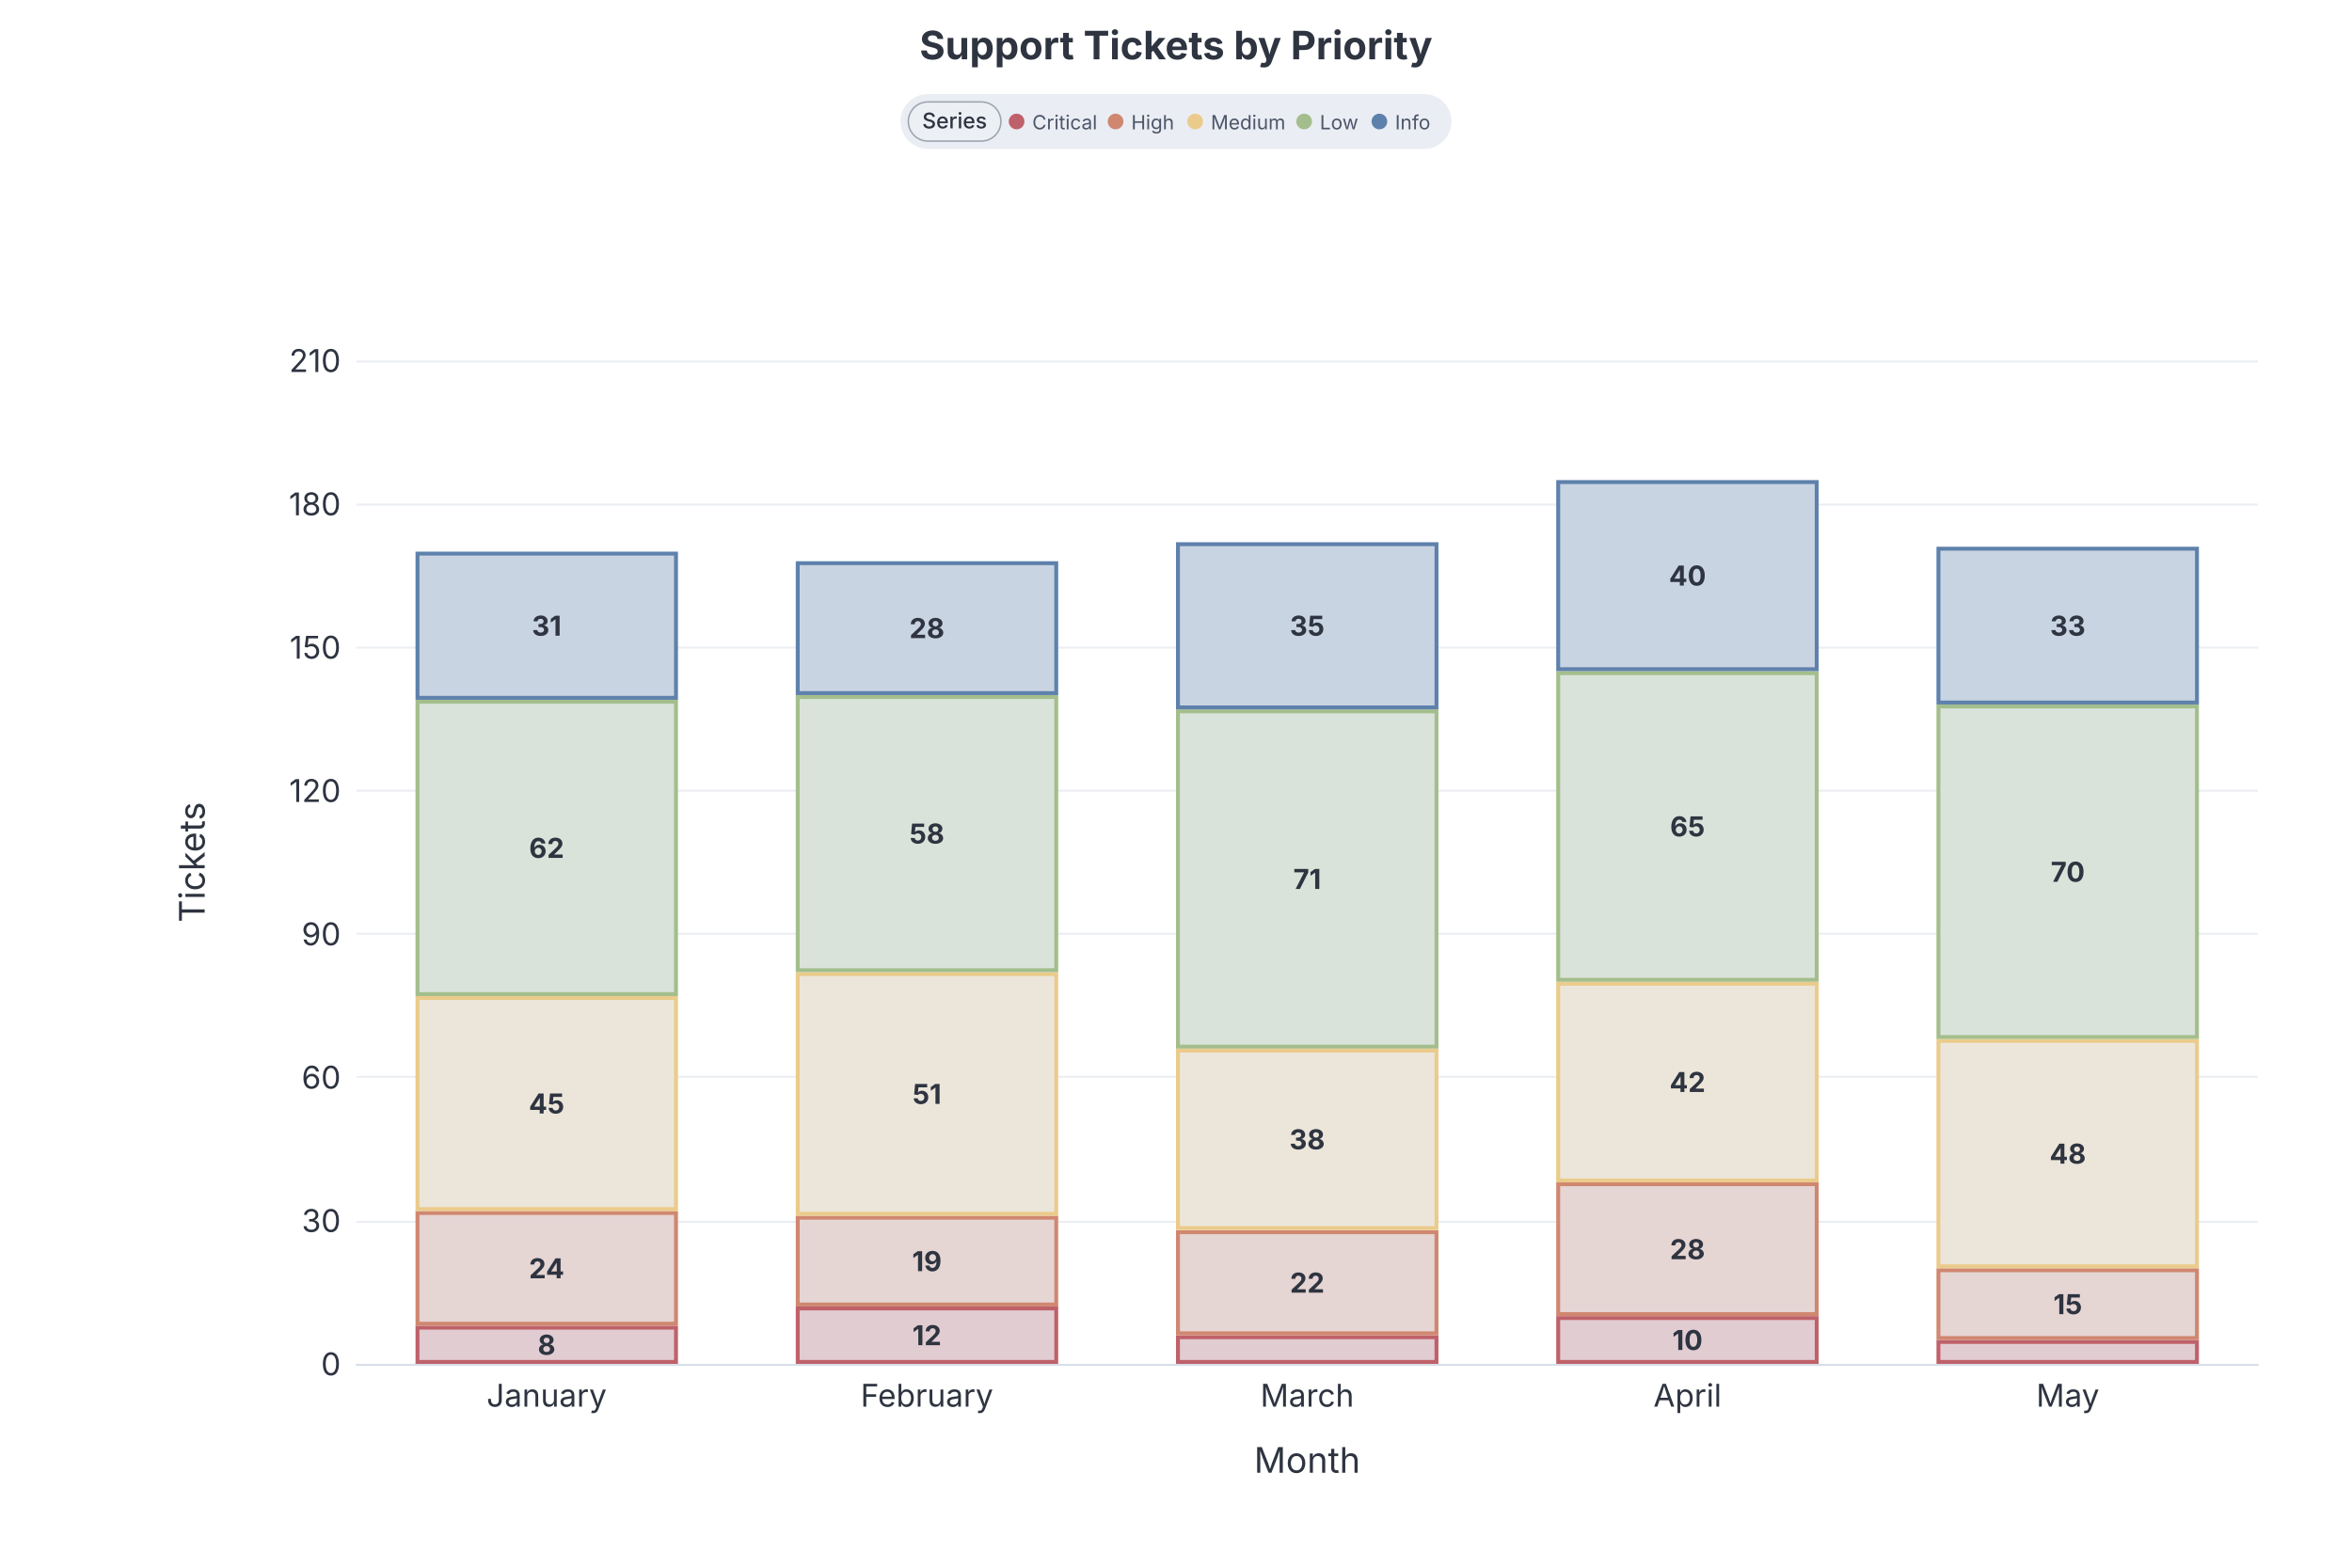
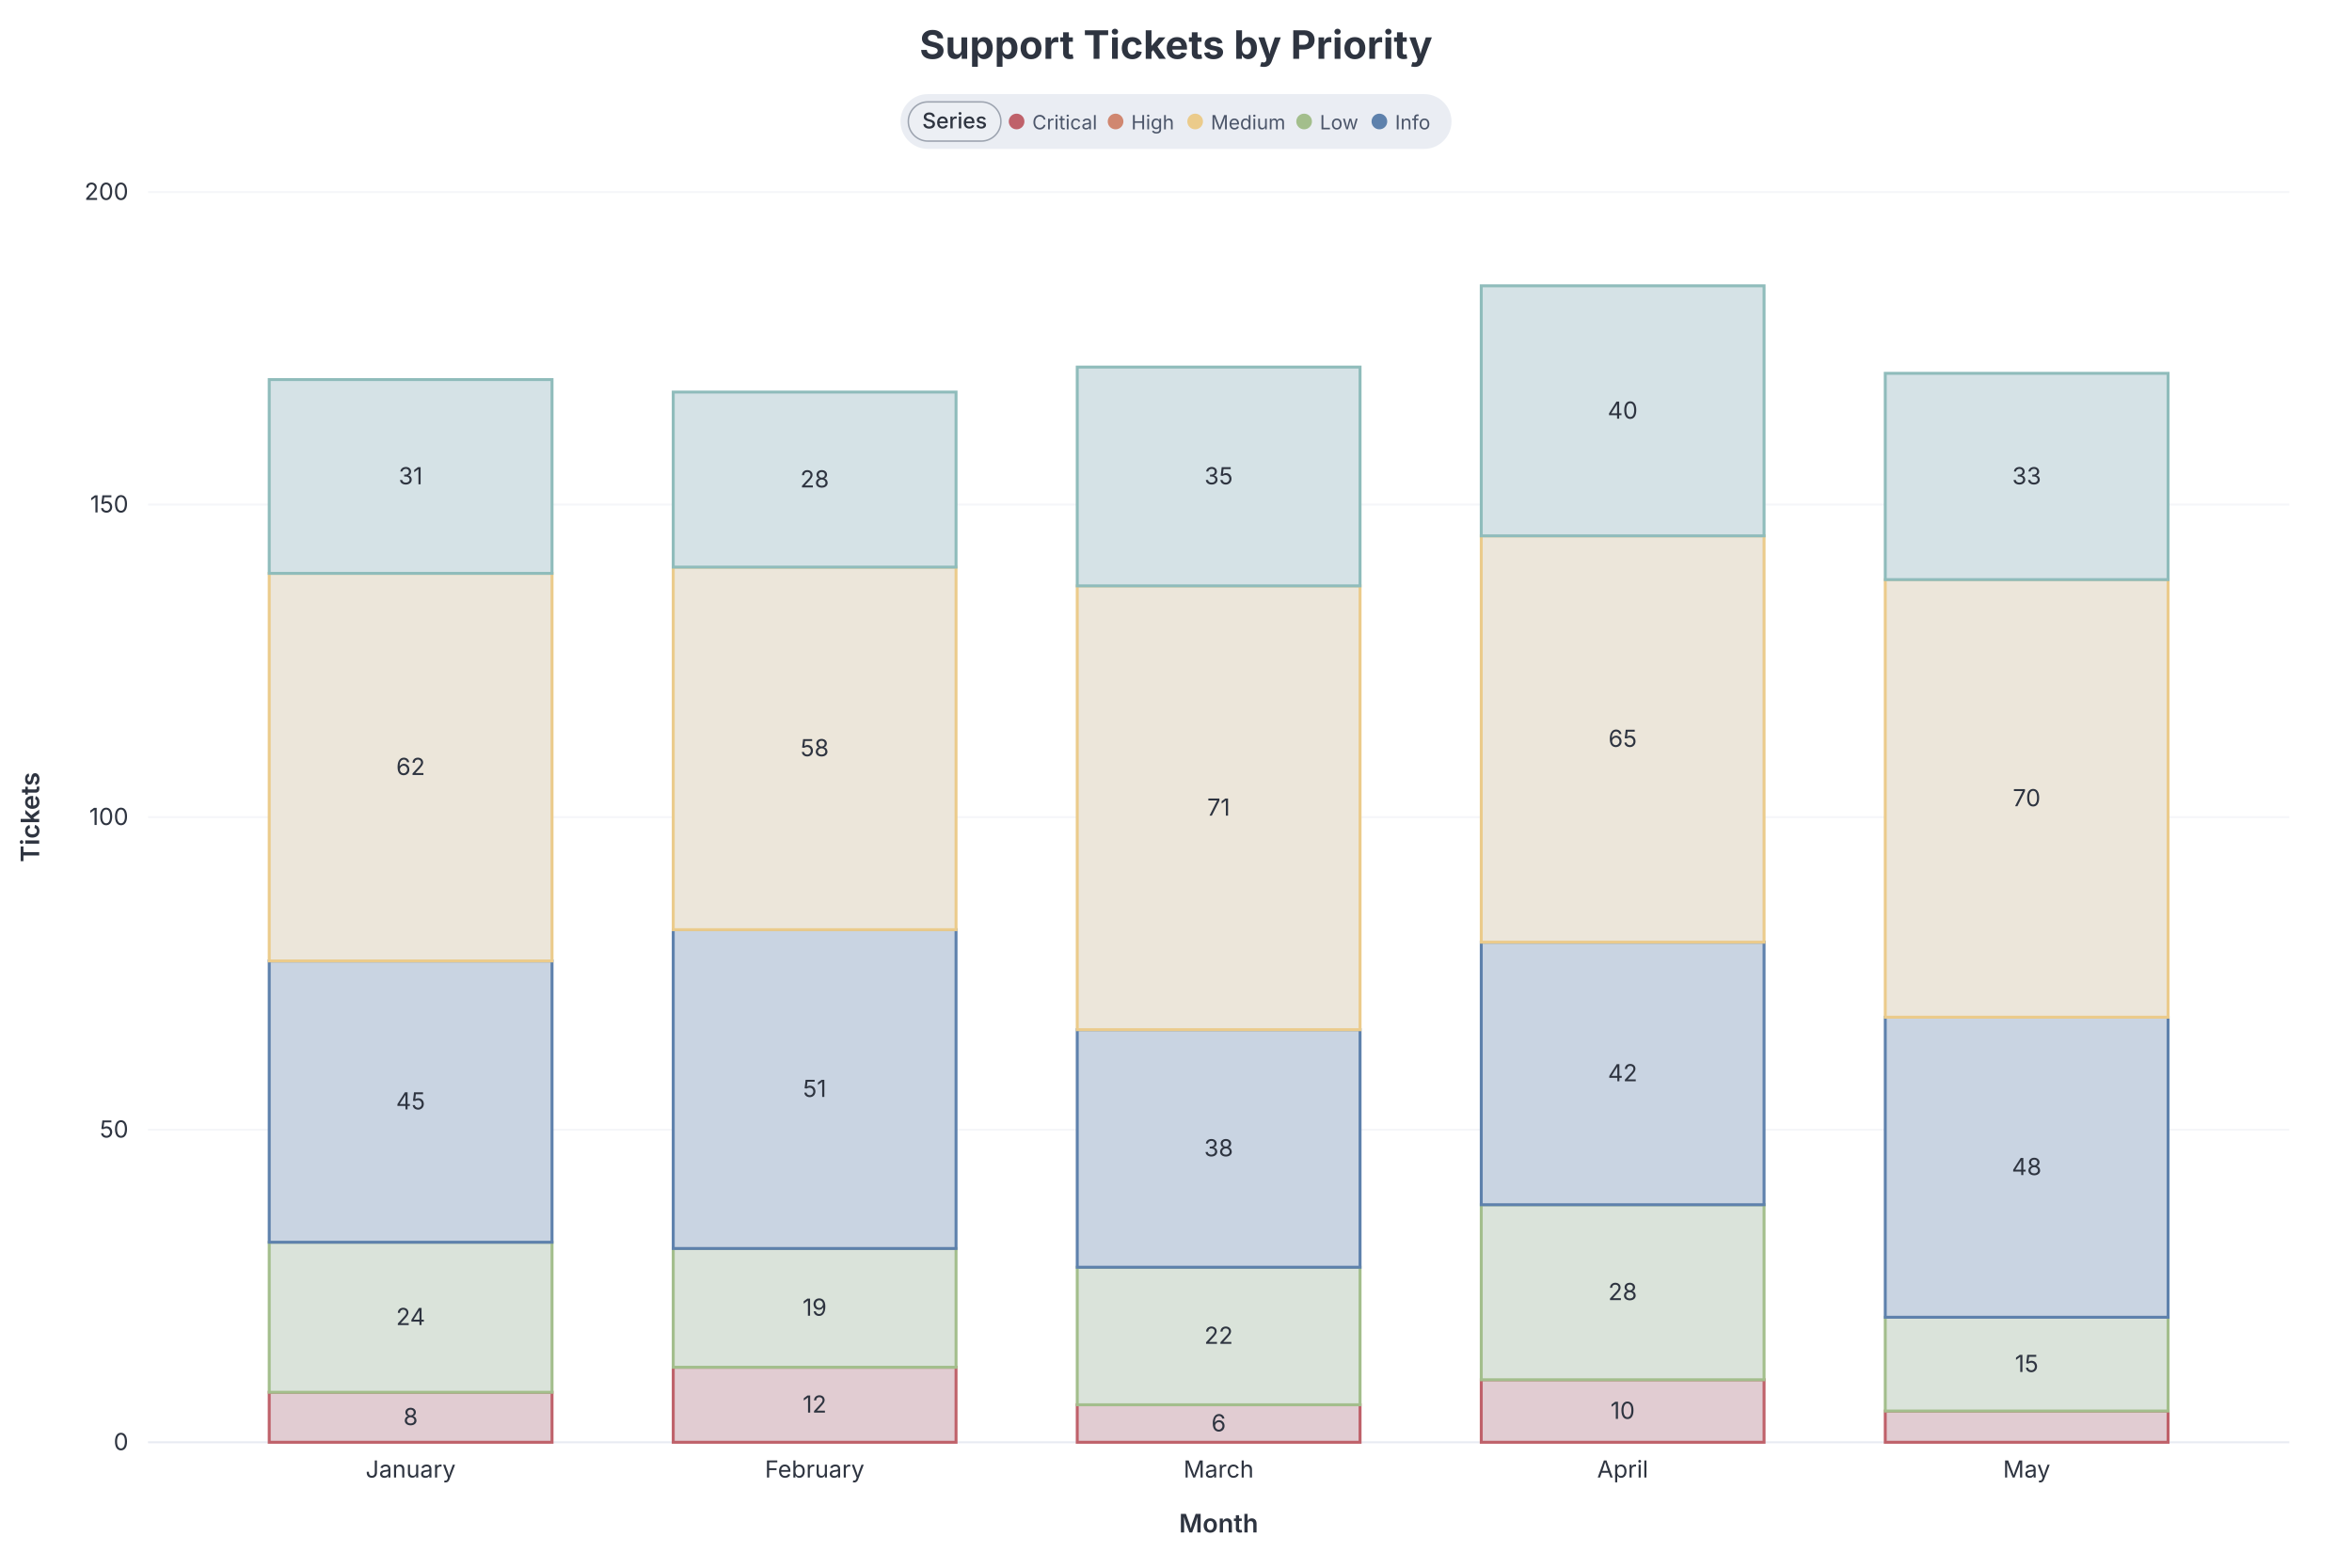
- <svg xmlns="http://www.w3.org/2000/svg" style="background: #eceff4; font-family: Inter, system-ui, Avenir, Helvetica, Arial, sans-serif" width="1200" height="800" version="1.1" baseProfile="full" viewBox="0 0 1200 800">
+ <svg xmlns="http://www.w3.org/2000/svg" width="1200" height="800" viewBox="0 0 1200 800" style="background: rgb(236, 239, 244); font-family: Inter, system-ui, Avenir, Helvetica, Arial, sans-serif;">
+   <text class="chart-title" x="600" y="30" text-anchor="middle" fill="#2e3440" font-size="20" font-weight="700" style="cursor: default;" data-line-number="1">Support Tickets by Priority</text>
  <g transform="translate(0,48)">
    <g class="chart-legend" data-legend-active="series">
      <g transform="translate(459.43,0)" data-legend-group="series" style="cursor:pointer">
        <rect width="281.14" height="28" rx="14" fill="#eaedf3" />
        <rect x="4" y="4" width="47.24" height="20" rx="10" fill="#eceff4" />
        <rect x="4" y="4" width="47.24" height="20" rx="10" fill="none" stroke="#9ca3af" stroke-width="0.75" />
        <text x="27.62" y="17.5" font-size="11" font-weight="500" fill="#2e3440" text-anchor="middle" font-family="Inter, system-ui, Avenir, Helvetica, Arial, sans-serif">Series</text>
        <g data-legend-entry="critical" data-series-name="Critical" style="cursor:pointer">
          <circle cx="59.24" cy="14" r="4" fill="#bf616a" />
          <text x="67.24" y="18" font-size="10" fill="#4c566a" font-family="Inter, system-ui, Avenir, Helvetica, Arial, sans-serif">Critical</text>
        </g>
        <g data-legend-entry="high" data-series-name="High" style="cursor:pointer">
          <circle cx="109.74" cy="14" r="4" fill="#d08770" />
          <text x="117.74" y="18" font-size="10" fill="#4c566a" font-family="Inter, system-ui, Avenir, Helvetica, Arial, sans-serif">High</text>
        </g>
        <g data-legend-entry="medium" data-series-name="Medium" style="cursor:pointer">
          <circle cx="150.34" cy="14" r="4" fill="#ebcb8b" />
          <text x="158.34" y="18" font-size="10" fill="#4c566a" font-family="Inter, system-ui, Avenir, Helvetica, Arial, sans-serif">Medium</text>
        </g>
        <g data-legend-entry="low" data-series-name="Low" style="cursor:pointer">
          <circle cx="205.94" cy="14" r="4" fill="#a3be8c" />
          <text x="213.94" y="18" font-size="10" fill="#4c566a" font-family="Inter, system-ui, Avenir, Helvetica, Arial, sans-serif">Low</text>
        </g>
        <g data-legend-entry="info" data-series-name="Info" style="cursor:pointer">
          <circle cx="244.34" cy="14" r="4" fill="#5e81ac" />
          <text x="252.34" y="18" font-size="10" fill="#4c566a" font-family="Inter, system-ui, Avenir, Helvetica, Arial, sans-serif">Info</text>
        </g>
      </g>
    </g>
  </g>
-   <rect width="1200" height="800" x="0" y="0" fill="none" />
-   <path d="M181.9 696.5L1152 696.5" fill="none" pointer-events="visible" stroke="#d8dee9" stroke-opacity="0.55" class="zr0-cls-0" />
-   <path d="M181.9 623.5L1152 623.5" fill="none" pointer-events="visible" stroke="#d8dee9" stroke-opacity="0.55" class="zr0-cls-0" />
-   <path d="M181.9 549.5L1152 549.5" fill="none" pointer-events="visible" stroke="#d8dee9" stroke-opacity="0.55" class="zr0-cls-0" />
-   <path d="M181.9 476.5L1152 476.5" fill="none" pointer-events="visible" stroke="#d8dee9" stroke-opacity="0.55" class="zr0-cls-0" />
-   <path d="M181.9 403.5L1152 403.5" fill="none" pointer-events="visible" stroke="#d8dee9" stroke-opacity="0.55" class="zr0-cls-0" />
-   <path d="M181.9 330.5L1152 330.5" fill="none" pointer-events="visible" stroke="#d8dee9" stroke-opacity="0.55" class="zr0-cls-0" />
-   <path d="M181.9 257.5L1152 257.5" fill="none" pointer-events="visible" stroke="#d8dee9" stroke-opacity="0.55" class="zr0-cls-0" />
-   <path d="M181.9 184.5L1152 184.5" fill="none" pointer-events="visible" stroke="#d8dee9" stroke-opacity="0.55" class="zr0-cls-0" />
-   <text dominant-baseline="central" text-anchor="middle" style="font-size:18px;font-family:Inter, system-ui, Avenir, Helvetica, Arial, sans-serif;" y="-9" transform="matrix(0,-1,1,0,106.88,440)" fill="#2e3440">Tickets</text>
-   <text dominant-baseline="central" text-anchor="middle" style="font-size:18px;font-family:Inter, system-ui, Avenir, Helvetica, Arial, sans-serif;" y="9" transform="translate(666.94 736)" fill="#2e3440">Month</text>
-   <path d="M181.9 696.5L1152 696.5" fill="none" pointer-events="visible" stroke="#d8dee9" stroke-linecap="round" class="zr0-cls-0" />
-   <text dominant-baseline="central" text-anchor="end" style="font-size:16px;font-family:Inter, system-ui, Avenir, Helvetica, Arial, sans-serif;" transform="translate(173.88 696)" fill="#2e3440">0</text>
-   <text dominant-baseline="central" text-anchor="end" style="font-size:16px;font-family:Inter, system-ui, Avenir, Helvetica, Arial, sans-serif;" transform="translate(173.88 622.8571)" fill="#2e3440">30</text>
-   <text dominant-baseline="central" text-anchor="end" style="font-size:16px;font-family:Inter, system-ui, Avenir, Helvetica, Arial, sans-serif;" transform="translate(173.88 549.7143)" fill="#2e3440">60</text>
-   <text dominant-baseline="central" text-anchor="end" style="font-size:16px;font-family:Inter, system-ui, Avenir, Helvetica, Arial, sans-serif;" transform="translate(173.88 476.5714)" fill="#2e3440">90</text>
-   <text dominant-baseline="central" text-anchor="end" style="font-size:16px;font-family:Inter, system-ui, Avenir, Helvetica, Arial, sans-serif;" transform="translate(173.88 403.4286)" fill="#2e3440">120</text>
-   <text dominant-baseline="central" text-anchor="end" style="font-size:16px;font-family:Inter, system-ui, Avenir, Helvetica, Arial, sans-serif;" transform="translate(173.88 330.2857)" fill="#2e3440">150</text>
-   <text dominant-baseline="central" text-anchor="end" style="font-size:16px;font-family:Inter, system-ui, Avenir, Helvetica, Arial, sans-serif;" transform="translate(173.88 257.1429)" fill="#2e3440">180</text>
-   <text dominant-baseline="central" text-anchor="end" style="font-size:16px;font-family:Inter, system-ui, Avenir, Helvetica, Arial, sans-serif;" transform="translate(173.88 184)" fill="#2e3440">210</text>
-   <text dominant-baseline="central" text-anchor="middle" style="font-size:16px;font-family:Inter, system-ui, Avenir, Helvetica, Arial, sans-serif;" y="8" transform="translate(278.892 704)" fill="#2e3440">January</text>
-   <text dominant-baseline="central" text-anchor="middle" style="font-size:16px;font-family:Inter, system-ui, Avenir, Helvetica, Arial, sans-serif;" y="8" transform="translate(472.916 704)" fill="#2e3440">February</text>
-   <text dominant-baseline="central" text-anchor="middle" style="font-size:16px;font-family:Inter, system-ui, Avenir, Helvetica, Arial, sans-serif;" y="8" transform="translate(666.94 704)" fill="#2e3440">March</text>
-   <text dominant-baseline="central" text-anchor="middle" style="font-size:16px;font-family:Inter, system-ui, Avenir, Helvetica, Arial, sans-serif;" y="8" transform="translate(860.964 704)" fill="#2e3440">April</text>
-   <text dominant-baseline="central" text-anchor="middle" style="font-size:16px;font-family:Inter, system-ui, Avenir, Helvetica, Arial, sans-serif;" y="8" transform="translate(1054.988 704)" fill="#2e3440">May</text>
-   <path d="M213 695l131.9 0l0 -17.5l-131.9 0Z" fill="#e1ccd2" stroke="#bf616a" stroke-width="2" ecmeta_series_index="0" ecmeta_data_index="0" ecmeta_ssr_type="chart" class="zr0-cls-1" />
-   <path d="M407 695l131.9 0l0 -27.3l-131.9 0Z" fill="#e1ccd2" stroke="#bf616a" stroke-width="2" ecmeta_series_index="0" ecmeta_data_index="1" ecmeta_ssr_type="chart" class="zr0-cls-1" />
-   <path d="M601 695l131.9 0l0 -12.6l-131.9 0Z" fill="#e1ccd2" stroke="#bf616a" stroke-width="2" ecmeta_series_index="0" ecmeta_data_index="2" ecmeta_ssr_type="chart" class="zr0-cls-1" />
-   <path d="M795 695l131.9 0l0 -22.4l-131.9 0Z" fill="#e1ccd2" stroke="#bf616a" stroke-width="2" ecmeta_series_index="0" ecmeta_data_index="3" ecmeta_ssr_type="chart" class="zr0-cls-1" />
-   <path d="M989 695l131.9 0l0 -10.2l-131.9 0Z" fill="#e1ccd2" stroke="#bf616a" stroke-width="2" ecmeta_series_index="0" ecmeta_data_index="4" ecmeta_ssr_type="chart" class="zr0-cls-1" />
-   <path d="M213 675.5l131.9 0l0 -56.5l-131.9 0Z" fill="#e5d5d3" stroke="#d08770" stroke-width="2" ecmeta_series_index="1" ecmeta_data_index="0" ecmeta_ssr_type="chart" class="zr0-cls-2" />
-   <path d="M407 665.7l131.9 0l0 -44.3l-131.9 0Z" fill="#e5d5d3" stroke="#d08770" stroke-width="2" ecmeta_series_index="1" ecmeta_data_index="1" ecmeta_ssr_type="chart" class="zr0-cls-2" />
-   <path d="M601 680.4l131.9 0l0 -51.6l-131.9 0Z" fill="#e5d5d3" stroke="#d08770" stroke-width="2" ecmeta_series_index="1" ecmeta_data_index="2" ecmeta_ssr_type="chart" class="zr0-cls-2" />
-   <path d="M795 670.6l131.9 0l0 -66.3l-131.9 0Z" fill="#e5d5d3" stroke="#d08770" stroke-width="2" ecmeta_series_index="1" ecmeta_data_index="3" ecmeta_ssr_type="chart" class="zr0-cls-2" />
-   <path d="M989 682.8l131.9 0l0 -34.6l-131.9 0Z" fill="#e5d5d3" stroke="#d08770" stroke-width="2" ecmeta_series_index="1" ecmeta_data_index="4" ecmeta_ssr_type="chart" class="zr0-cls-2" />
-   <path d="M213 617l131.9 0l0 -107.7l-131.9 0Z" fill="#ece6da" stroke="#ebcb8b" stroke-width="2" ecmeta_series_index="2" ecmeta_data_index="0" ecmeta_ssr_type="chart" class="zr0-cls-3" />
-   <path d="M407 619.4l131.9 0l0 -122.3l-131.9 0Z" fill="#ece6da" stroke="#ebcb8b" stroke-width="2" ecmeta_series_index="2" ecmeta_data_index="1" ecmeta_ssr_type="chart" class="zr0-cls-3" />
-   <path d="M601 626.7l131.9 0l0 -90.6l-131.9 0Z" fill="#ece6da" stroke="#ebcb8b" stroke-width="2" ecmeta_series_index="2" ecmeta_data_index="2" ecmeta_ssr_type="chart" class="zr0-cls-3" />
-   <path d="M795 602.4l131.9 0l0 -100.4l-131.9 0Z" fill="#ece6da" stroke="#ebcb8b" stroke-width="2" ecmeta_series_index="2" ecmeta_data_index="3" ecmeta_ssr_type="chart" class="zr0-cls-3" />
-   <path d="M989 646.2l131.9 0l0 -115l-131.9 0Z" fill="#ece6da" stroke="#ebcb8b" stroke-width="2" ecmeta_series_index="2" ecmeta_data_index="4" ecmeta_ssr_type="chart" class="zr0-cls-3" />
-   <path d="M213 507.3l131.9 0l0 -149.2l-131.9 0Z" fill="#dae3da" stroke="#a3be8c" stroke-width="2" ecmeta_series_index="3" ecmeta_data_index="0" ecmeta_ssr_type="chart" class="zr0-cls-4" />
-   <path d="M407 495.1l131.9 0l0 -139.4l-131.9 0Z" fill="#dae3da" stroke="#a3be8c" stroke-width="2" ecmeta_series_index="3" ecmeta_data_index="1" ecmeta_ssr_type="chart" class="zr0-cls-4" />
-   <path d="M601 534.1l131.9 0l0 -171.1l-131.9 0Z" fill="#dae3da" stroke="#a3be8c" stroke-width="2" ecmeta_series_index="3" ecmeta_data_index="2" ecmeta_ssr_type="chart" class="zr0-cls-4" />
-   <path d="M795 500l131.9 0l0 -156.5l-131.9 0Z" fill="#dae3da" stroke="#a3be8c" stroke-width="2" ecmeta_series_index="3" ecmeta_data_index="3" ecmeta_ssr_type="chart" class="zr0-cls-4" />
-   <path d="M989 529.2l131.9 0l0 -168.7l-131.9 0Z" fill="#dae3da" stroke="#a3be8c" stroke-width="2" ecmeta_series_index="3" ecmeta_data_index="4" ecmeta_ssr_type="chart" class="zr0-cls-4" />
-   <path d="M213 356.1l131.9 0l0 -73.6l-131.9 0Z" fill="#c9d4e2" stroke="#5e81ac" stroke-width="2" ecmeta_series_index="4" ecmeta_data_index="0" ecmeta_ssr_type="chart" class="zr0-cls-5" />
-   <path d="M407 353.7l131.9 0l0 -66.3l-131.9 0Z" fill="#c9d4e2" stroke="#5e81ac" stroke-width="2" ecmeta_series_index="4" ecmeta_data_index="1" ecmeta_ssr_type="chart" class="zr0-cls-5" />
-   <path d="M601 361l131.9 0l0 -83.3l-131.9 0Z" fill="#c9d4e2" stroke="#5e81ac" stroke-width="2" ecmeta_series_index="4" ecmeta_data_index="2" ecmeta_ssr_type="chart" class="zr0-cls-5" />
-   <path d="M795 341.5l131.9 0l0 -95.5l-131.9 0Z" fill="#c9d4e2" stroke="#5e81ac" stroke-width="2" ecmeta_series_index="4" ecmeta_data_index="3" ecmeta_ssr_type="chart" class="zr0-cls-5" />
-   <path d="M989 358.5l131.9 0l0 -78.5l-131.9 0Z" fill="#c9d4e2" stroke="#5e81ac" stroke-width="2" ecmeta_series_index="4" ecmeta_data_index="4" ecmeta_ssr_type="chart" class="zr0-cls-5" />
-   <text dominant-baseline="central" text-anchor="middle" style="font-size:14px;font-family:Inter, system-ui, Avenir, Helvetica, Arial, sans-serif;font-weight:bold;" transform="translate(278.892 686.2476)" fill="#2e3440">8</text>
-   <text dominant-baseline="central" text-anchor="middle" style="font-size:14px;font-family:Inter, system-ui, Avenir, Helvetica, Arial, sans-serif;font-weight:bold;" transform="translate(472.916 681.3714)" fill="#2e3440">12</text>
-   <text dominant-baseline="central" text-anchor="middle" style="font-size:14px;font-family:Inter, system-ui, Avenir, Helvetica, Arial, sans-serif;font-weight:bold;" transform="translate(860.964 683.8095)" fill="#2e3440">10</text>
-   <text dominant-baseline="central" text-anchor="middle" style="font-size:14px;font-family:Inter, system-ui, Avenir, Helvetica, Arial, sans-serif;font-weight:bold;" transform="translate(278.892 647.2381)" fill="#2e3440">24</text>
-   <text dominant-baseline="central" text-anchor="middle" style="font-size:14px;font-family:Inter, system-ui, Avenir, Helvetica, Arial, sans-serif;font-weight:bold;" transform="translate(472.916 643.581)" fill="#2e3440">19</text>
-   <text dominant-baseline="central" text-anchor="middle" style="font-size:14px;font-family:Inter, system-ui, Avenir, Helvetica, Arial, sans-serif;font-weight:bold;" transform="translate(666.94 654.5524)" fill="#2e3440">22</text>
-   <text dominant-baseline="central" text-anchor="middle" style="font-size:14px;font-family:Inter, system-ui, Avenir, Helvetica, Arial, sans-serif;font-weight:bold;" transform="translate(860.964 637.4857)" fill="#2e3440">28</text>
-   <text dominant-baseline="central" text-anchor="middle" style="font-size:14px;font-family:Inter, system-ui, Avenir, Helvetica, Arial, sans-serif;font-weight:bold;" transform="translate(1054.988 665.5238)" fill="#2e3440">15</text>
-   <text dominant-baseline="central" text-anchor="middle" style="font-size:14px;font-family:Inter, system-ui, Avenir, Helvetica, Arial, sans-serif;font-weight:bold;" transform="translate(278.892 563.1238)" fill="#2e3440">45</text>
-   <text dominant-baseline="central" text-anchor="middle" style="font-size:14px;font-family:Inter, system-ui, Avenir, Helvetica, Arial, sans-serif;font-weight:bold;" transform="translate(472.916 558.2476)" fill="#2e3440">51</text>
-   <text dominant-baseline="central" text-anchor="middle" style="font-size:14px;font-family:Inter, system-ui, Avenir, Helvetica, Arial, sans-serif;font-weight:bold;" transform="translate(666.94 581.4095)" fill="#2e3440">38</text>
-   <text dominant-baseline="central" text-anchor="middle" style="font-size:14px;font-family:Inter, system-ui, Avenir, Helvetica, Arial, sans-serif;font-weight:bold;" transform="translate(860.964 552.1524)" fill="#2e3440">42</text>
-   <text dominant-baseline="central" text-anchor="middle" style="font-size:14px;font-family:Inter, system-ui, Avenir, Helvetica, Arial, sans-serif;font-weight:bold;" transform="translate(1054.988 588.7238)" fill="#2e3440">48</text>
-   <text dominant-baseline="central" text-anchor="middle" style="font-size:14px;font-family:Inter, system-ui, Avenir, Helvetica, Arial, sans-serif;font-weight:bold;" transform="translate(278.892 432.6857)" fill="#2e3440">62</text>
-   <text dominant-baseline="central" text-anchor="middle" style="font-size:14px;font-family:Inter, system-ui, Avenir, Helvetica, Arial, sans-serif;font-weight:bold;" transform="translate(472.916 425.3714)" fill="#2e3440">58</text>
-   <text dominant-baseline="central" text-anchor="middle" style="font-size:14px;font-family:Inter, system-ui, Avenir, Helvetica, Arial, sans-serif;font-weight:bold;" transform="translate(666.94 448.5333)" fill="#2e3440">71</text>
-   <text dominant-baseline="central" text-anchor="middle" style="font-size:14px;font-family:Inter, system-ui, Avenir, Helvetica, Arial, sans-serif;font-weight:bold;" transform="translate(860.964 421.7143)" fill="#2e3440">65</text>
-   <text dominant-baseline="central" text-anchor="middle" style="font-size:14px;font-family:Inter, system-ui, Avenir, Helvetica, Arial, sans-serif;font-weight:bold;" transform="translate(1054.988 444.8762)" fill="#2e3440">70</text>
-   <text dominant-baseline="central" text-anchor="middle" style="font-size:14px;font-family:Inter, system-ui, Avenir, Helvetica, Arial, sans-serif;font-weight:bold;" transform="translate(278.892 319.3143)" fill="#2e3440">31</text>
-   <text dominant-baseline="central" text-anchor="middle" style="font-size:14px;font-family:Inter, system-ui, Avenir, Helvetica, Arial, sans-serif;font-weight:bold;" transform="translate(472.916 320.5333)" fill="#2e3440">28</text>
-   <text dominant-baseline="central" text-anchor="middle" style="font-size:14px;font-family:Inter, system-ui, Avenir, Helvetica, Arial, sans-serif;font-weight:bold;" transform="translate(666.94 319.3143)" fill="#2e3440">35</text>
-   <text dominant-baseline="central" text-anchor="middle" style="font-size:14px;font-family:Inter, system-ui, Avenir, Helvetica, Arial, sans-serif;font-weight:bold;" transform="translate(860.964 293.7143)" fill="#2e3440">40</text>
-   <text dominant-baseline="central" text-anchor="middle" style="font-size:14px;font-family:Inter, system-ui, Avenir, Helvetica, Arial, sans-serif;font-weight:bold;" transform="translate(1054.988 319.3143)" fill="#2e3440">33</text>
-   <path d="M-122 -5l244 0l0 30l-244 0Z" transform="translate(600 13)" fill="rgb(0,0,0)" fill-opacity="0" stroke="#3c3c41" stroke-width="0" class="zr0-cls-0" />
-   <text dominant-baseline="central" text-anchor="middle" style="font-size:20px;font-family:Inter, system-ui, Avenir, Helvetica, Arial, sans-serif;font-weight:bold;" xml:space="preserve" y="10" transform="translate(600 13)" fill="#2e3440">Support Tickets by Priority</text>
-   <style>
- .zr0-cls-0:hover {
- pointer-events:none;
- }
- .zr0-cls-1:hover {
- cursor:pointer;
- fill:rgba(247,224,231,1);
- }
- .zr0-cls-2:hover {
- cursor:pointer;
- fill:rgba(251,234,232,1);
- }
- .zr0-cls-3:hover {
- cursor:pointer;
- fill:rgba(255,253,239,1);
- }
- .zr0-cls-4:hover {
- cursor:pointer;
- fill:rgba(239,249,239,1);
- }
- .zr0-cls-5:hover {
- cursor:pointer;
- fill:rgba(221,233,248,1);
- }
- 
- 
- 
- </style>
+   <line x1="75.52" x2="1168" y1="736" y2="736" stroke="#d8dee9" stroke-opacity="0.6" />
+   <text x="65.52" y="740" text-anchor="end" fill="#2e3440" font-size="12" font-family="Inter, system-ui, Avenir, Helvetica, Arial, sans-serif">0</text>
+   <line x1="75.52" x2="1168" y1="576.5" y2="576.5" stroke="#d8dee9" stroke-opacity="0.25" />
+   <text x="65.52" y="580.5" text-anchor="end" fill="#2e3440" font-size="12" font-family="Inter, system-ui, Avenir, Helvetica, Arial, sans-serif">50</text>
+   <line x1="75.52" x2="1168" y1="417" y2="417" stroke="#d8dee9" stroke-opacity="0.25" />
+   <text x="65.52" y="421" text-anchor="end" fill="#2e3440" font-size="12" font-family="Inter, system-ui, Avenir, Helvetica, Arial, sans-serif">100</text>
+   <line x1="75.52" x2="1168" y1="257.5" y2="257.5" stroke="#d8dee9" stroke-opacity="0.25" />
+   <text x="65.52" y="261.5" text-anchor="end" fill="#2e3440" font-size="12" font-family="Inter, system-ui, Avenir, Helvetica, Arial, sans-serif">150</text>
+   <line x1="75.52" x2="1168" y1="98" y2="98" stroke="#d8dee9" stroke-opacity="0.25" />
+   <text x="65.52" y="102" text-anchor="end" fill="#2e3440" font-size="12" font-family="Inter, system-ui, Avenir, Helvetica, Arial, sans-serif">200</text>
+   <text x="209.503" y="754" text-anchor="middle" fill="#2e3440" font-size="12" font-family="Inter, system-ui, Avenir, Helvetica, Arial, sans-serif">January</text>
+   <text x="415.632" y="754" text-anchor="middle" fill="#2e3440" font-size="12" font-family="Inter, system-ui, Avenir, Helvetica, Arial, sans-serif">February</text>
+   <text x="621.76" y="754" text-anchor="middle" fill="#2e3440" font-size="12" font-family="Inter, system-ui, Avenir, Helvetica, Arial, sans-serif">March</text>
+   <text x="827.888" y="754" text-anchor="middle" fill="#2e3440" font-size="12" font-family="Inter, system-ui, Avenir, Helvetica, Arial, sans-serif">April</text>
+   <text x="1034.017" y="754" text-anchor="middle" fill="#2e3440" font-size="12" font-family="Inter, system-ui, Avenir, Helvetica, Arial, sans-serif">May</text>
+   <rect x="137.358" y="710.48" width="144.29" height="25.52" fill="#e1ccd2" stroke="#bf616a" stroke-width="1.5" class="dgmo-datum" data-line-number="12" data-emph-key="Critical" data-name="January · Critical" data-value="8" data-color="#bf616a" />
+   <text x="209.503" y="727.24" text-anchor="middle" fill="#2e3440" font-size="12" font-family="Inter, system-ui, Avenir, Helvetica, Arial, sans-serif">8</text>
+   <rect x="137.358" y="633.92" width="144.29" height="76.56" fill="#dae3da" stroke="#a3be8c" stroke-width="1.5" class="dgmo-datum" data-line-number="12" data-emph-key="High" data-name="January · High" data-value="24" data-color="#a3be8c" />
+   <text x="209.503" y="676.2" text-anchor="middle" fill="#2e3440" font-size="12" font-family="Inter, system-ui, Avenir, Helvetica, Arial, sans-serif">24</text>
+   <rect x="137.358" y="490.37" width="144.29" height="143.55" fill="#c9d4e2" stroke="#5e81ac" stroke-width="1.5" class="dgmo-datum" data-line-number="12" data-emph-key="Medium" data-name="January · Medium" data-value="45" data-color="#5e81ac" />
+   <text x="209.503" y="566.145" text-anchor="middle" fill="#2e3440" font-size="12" font-family="Inter, system-ui, Avenir, Helvetica, Arial, sans-serif">45</text>
+   <rect x="137.358" y="292.59" width="144.29" height="197.78" fill="#ece6da" stroke="#ebcb8b" stroke-width="1.5" class="dgmo-datum" data-line-number="12" data-emph-key="Low" data-name="January · Low" data-value="62" data-color="#ebcb8b" />
+   <text x="209.503" y="395.48" text-anchor="middle" fill="#2e3440" font-size="12" font-family="Inter, system-ui, Avenir, Helvetica, Arial, sans-serif">62</text>
+   <rect x="137.358" y="193.7" width="144.29" height="98.89" fill="#d5e2e6" stroke="#8fbcbb" stroke-width="1.5" class="dgmo-datum" data-line-number="12" data-emph-key="Info" data-name="January · Info" data-value="31" data-color="#8fbcbb" />
+   <text x="209.503" y="247.145" text-anchor="middle" fill="#2e3440" font-size="12" font-family="Inter, system-ui, Avenir, Helvetica, Arial, sans-serif">31</text>
+   <rect x="343.487" y="697.72" width="144.29" height="38.28" fill="#e1ccd2" stroke="#bf616a" stroke-width="1.5" class="dgmo-datum" data-line-number="13" data-emph-key="Critical" data-name="February · Critical" data-value="12" data-color="#bf616a" />
+   <text x="415.632" y="720.86" text-anchor="middle" fill="#2e3440" font-size="12" font-family="Inter, system-ui, Avenir, Helvetica, Arial, sans-serif">12</text>
+   <rect x="343.487" y="637.11" width="144.29" height="60.61" fill="#dae3da" stroke="#a3be8c" stroke-width="1.5" class="dgmo-datum" data-line-number="13" data-emph-key="High" data-name="February · High" data-value="19" data-color="#a3be8c" />
+   <text x="415.632" y="671.415" text-anchor="middle" fill="#2e3440" font-size="12" font-family="Inter, system-ui, Avenir, Helvetica, Arial, sans-serif">19</text>
+   <rect x="343.487" y="474.42" width="144.29" height="162.69" fill="#c9d4e2" stroke="#5e81ac" stroke-width="1.5" class="dgmo-datum" data-line-number="13" data-emph-key="Medium" data-name="February · Medium" data-value="51" data-color="#5e81ac" />
+   <text x="415.632" y="559.765" text-anchor="middle" fill="#2e3440" font-size="12" font-family="Inter, system-ui, Avenir, Helvetica, Arial, sans-serif">51</text>
+   <rect x="343.487" y="289.4" width="144.29" height="185.02" fill="#ece6da" stroke="#ebcb8b" stroke-width="1.5" class="dgmo-datum" data-line-number="13" data-emph-key="Low" data-name="February · Low" data-value="58" data-color="#ebcb8b" />
+   <text x="415.632" y="385.91" text-anchor="middle" fill="#2e3440" font-size="12" font-family="Inter, system-ui, Avenir, Helvetica, Arial, sans-serif">58</text>
+   <rect x="343.487" y="200.08" width="144.29" height="89.32" fill="#d5e2e6" stroke="#8fbcbb" stroke-width="1.5" class="dgmo-datum" data-line-number="13" data-emph-key="Info" data-name="February · Info" data-value="28" data-color="#8fbcbb" />
+   <text x="415.632" y="248.74" text-anchor="middle" fill="#2e3440" font-size="12" font-family="Inter, system-ui, Avenir, Helvetica, Arial, sans-serif">28</text>
+   <rect x="549.615" y="716.86" width="144.29" height="19.14" fill="#e1ccd2" stroke="#bf616a" stroke-width="1.5" class="dgmo-datum" data-line-number="14" data-emph-key="Critical" data-name="March · Critical" data-value="6" data-color="#bf616a" />
+   <text x="621.76" y="730.43" text-anchor="middle" fill="#2e3440" font-size="12" font-family="Inter, system-ui, Avenir, Helvetica, Arial, sans-serif">6</text>
+   <rect x="549.615" y="646.68" width="144.29" height="70.18" fill="#dae3da" stroke="#a3be8c" stroke-width="1.5" class="dgmo-datum" data-line-number="14" data-emph-key="High" data-name="March · High" data-value="22" data-color="#a3be8c" />
+   <text x="621.76" y="685.77" text-anchor="middle" fill="#2e3440" font-size="12" font-family="Inter, system-ui, Avenir, Helvetica, Arial, sans-serif">22</text>
+   <rect x="549.615" y="525.46" width="144.29" height="121.22" fill="#c9d4e2" stroke="#5e81ac" stroke-width="1.5" class="dgmo-datum" data-line-number="14" data-emph-key="Medium" data-name="March · Medium" data-value="38" data-color="#5e81ac" />
+   <text x="621.76" y="590.07" text-anchor="middle" fill="#2e3440" font-size="12" font-family="Inter, system-ui, Avenir, Helvetica, Arial, sans-serif">38</text>
+   <rect x="549.615" y="298.97" width="144.29" height="226.49" fill="#ece6da" stroke="#ebcb8b" stroke-width="1.5" class="dgmo-datum" data-line-number="14" data-emph-key="Low" data-name="March · Low" data-value="71" data-color="#ebcb8b" />
+   <text x="621.76" y="416.215" text-anchor="middle" fill="#2e3440" font-size="12" font-family="Inter, system-ui, Avenir, Helvetica, Arial, sans-serif">71</text>
+   <rect x="549.615" y="187.32" width="144.29" height="111.65" fill="#d5e2e6" stroke="#8fbcbb" stroke-width="1.5" class="dgmo-datum" data-line-number="14" data-emph-key="Info" data-name="March · Info" data-value="35" data-color="#8fbcbb" />
+   <text x="621.76" y="247.145" text-anchor="middle" fill="#2e3440" font-size="12" font-family="Inter, system-ui, Avenir, Helvetica, Arial, sans-serif">35</text>
+   <rect x="755.743" y="704.1" width="144.29" height="31.9" fill="#e1ccd2" stroke="#bf616a" stroke-width="1.5" class="dgmo-datum" data-line-number="15" data-emph-key="Critical" data-name="April · Critical" data-value="10" data-color="#bf616a" />
+   <text x="827.888" y="724.05" text-anchor="middle" fill="#2e3440" font-size="12" font-family="Inter, system-ui, Avenir, Helvetica, Arial, sans-serif">10</text>
+   <rect x="755.743" y="614.78" width="144.29" height="89.32" fill="#dae3da" stroke="#a3be8c" stroke-width="1.5" class="dgmo-datum" data-line-number="15" data-emph-key="High" data-name="April · High" data-value="28" data-color="#a3be8c" />
+   <text x="827.888" y="663.44" text-anchor="middle" fill="#2e3440" font-size="12" font-family="Inter, system-ui, Avenir, Helvetica, Arial, sans-serif">28</text>
+   <rect x="755.743" y="480.8" width="144.29" height="133.98" fill="#c9d4e2" stroke="#5e81ac" stroke-width="1.5" class="dgmo-datum" data-line-number="15" data-emph-key="Medium" data-name="April · Medium" data-value="42" data-color="#5e81ac" />
+   <text x="827.888" y="551.79" text-anchor="middle" fill="#2e3440" font-size="12" font-family="Inter, system-ui, Avenir, Helvetica, Arial, sans-serif">42</text>
+   <rect x="755.743" y="273.45" width="144.29" height="207.35" fill="#ece6da" stroke="#ebcb8b" stroke-width="1.5" class="dgmo-datum" data-line-number="15" data-emph-key="Low" data-name="April · Low" data-value="65" data-color="#ebcb8b" />
+   <text x="827.888" y="381.125" text-anchor="middle" fill="#2e3440" font-size="12" font-family="Inter, system-ui, Avenir, Helvetica, Arial, sans-serif">65</text>
+   <rect x="755.743" y="145.85" width="144.29" height="127.6" fill="#d5e2e6" stroke="#8fbcbb" stroke-width="1.5" class="dgmo-datum" data-line-number="15" data-emph-key="Info" data-name="April · Info" data-value="40" data-color="#8fbcbb" />
+   <text x="827.888" y="213.65" text-anchor="middle" fill="#2e3440" font-size="12" font-family="Inter, system-ui, Avenir, Helvetica, Arial, sans-serif">40</text>
+   <rect x="961.872" y="720.05" width="144.29" height="15.95" fill="#e1ccd2" stroke="#bf616a" stroke-width="1.5" class="dgmo-datum" data-line-number="16" data-emph-key="Critical" data-name="May · Critical" data-value="5" data-color="#bf616a" />
+   <rect x="961.872" y="672.2" width="144.29" height="47.85" fill="#dae3da" stroke="#a3be8c" stroke-width="1.5" class="dgmo-datum" data-line-number="16" data-emph-key="High" data-name="May · High" data-value="15" data-color="#a3be8c" />
+   <text x="1034.017" y="700.125" text-anchor="middle" fill="#2e3440" font-size="12" font-family="Inter, system-ui, Avenir, Helvetica, Arial, sans-serif">15</text>
+   <rect x="961.872" y="519.08" width="144.29" height="153.12" fill="#c9d4e2" stroke="#5e81ac" stroke-width="1.5" class="dgmo-datum" data-line-number="16" data-emph-key="Medium" data-name="May · Medium" data-value="48" data-color="#5e81ac" />
+   <text x="1034.017" y="599.64" text-anchor="middle" fill="#2e3440" font-size="12" font-family="Inter, system-ui, Avenir, Helvetica, Arial, sans-serif">48</text>
+   <rect x="961.872" y="295.78" width="144.29" height="223.3" fill="#ece6da" stroke="#ebcb8b" stroke-width="1.5" class="dgmo-datum" data-line-number="16" data-emph-key="Low" data-name="May · Low" data-value="70" data-color="#ebcb8b" />
+   <text x="1034.017" y="411.43" text-anchor="middle" fill="#2e3440" font-size="12" font-family="Inter, system-ui, Avenir, Helvetica, Arial, sans-serif">70</text>
+   <rect x="961.872" y="190.51" width="144.29" height="105.27" fill="#d5e2e6" stroke="#8fbcbb" stroke-width="1.5" class="dgmo-datum" data-line-number="16" data-emph-key="Info" data-name="May · Info" data-value="33" data-color="#8fbcbb" />
+   <text x="1034.017" y="247.145" text-anchor="middle" fill="#2e3440" font-size="12" font-family="Inter, system-ui, Avenir, Helvetica, Arial, sans-serif">33</text>
+   <text x="621.76" y="782" text-anchor="middle" fill="#2e3440" font-size="13" font-family="Inter, system-ui, Avenir, Helvetica, Arial, sans-serif" font-weight="600">Month</text>
+   <text transform="translate(20,417) rotate(-90)" text-anchor="middle" fill="#2e3440" font-size="13" font-family="Inter, system-ui, Avenir, Helvetica, Arial, sans-serif" font-weight="600">Tickets</text>
</svg>
